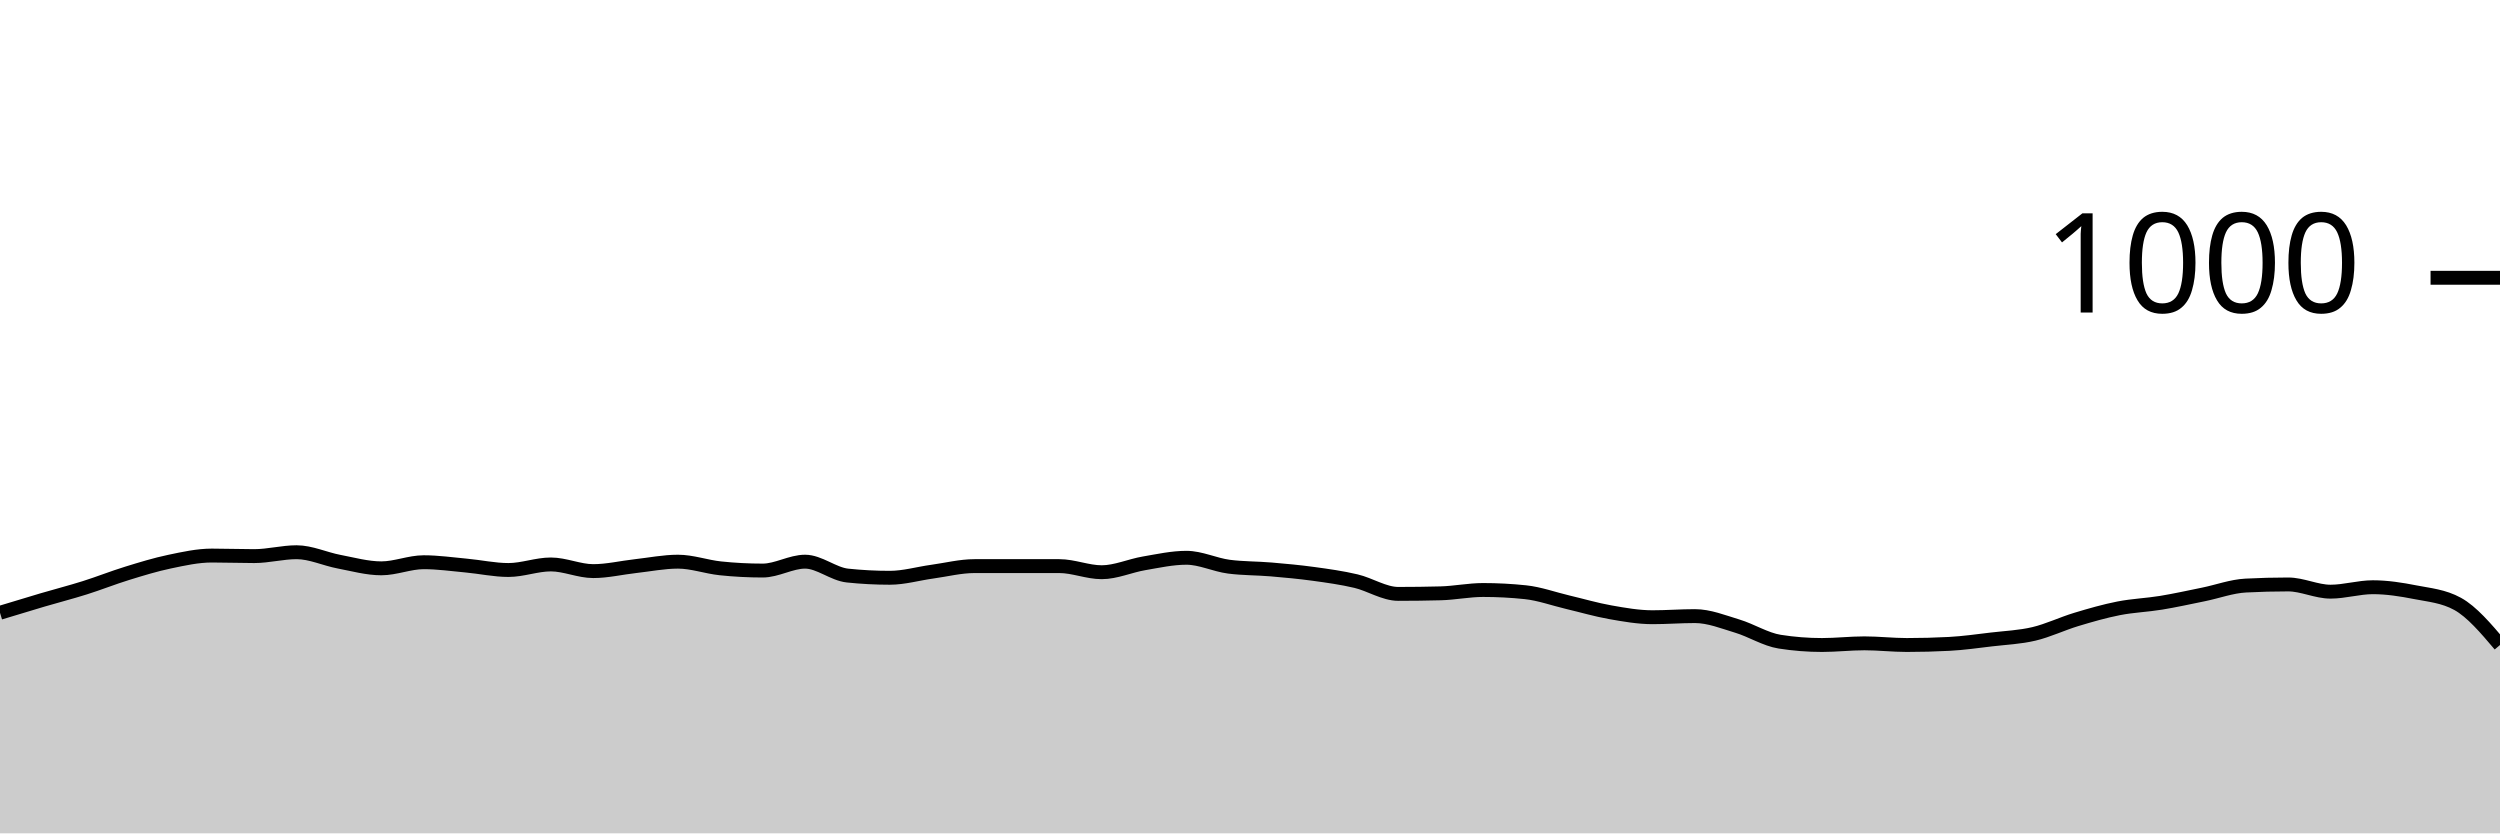
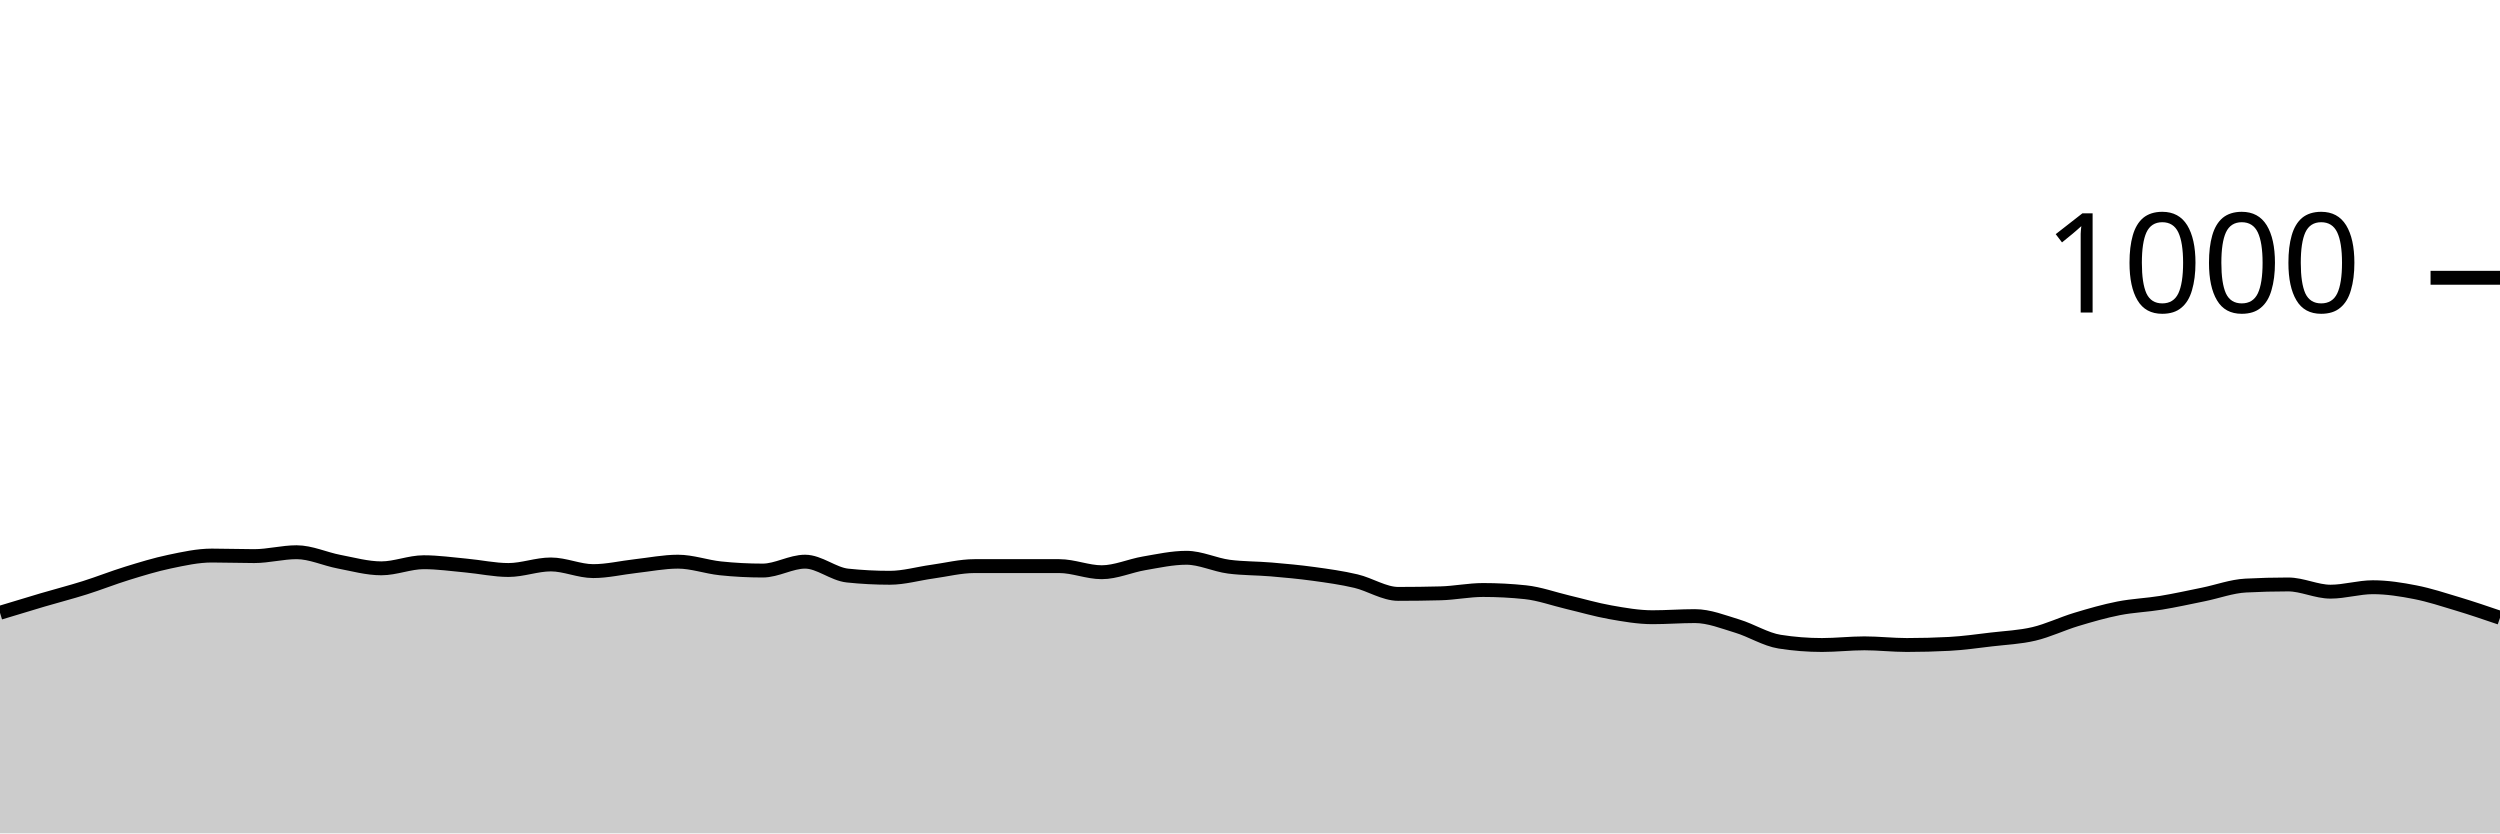
<svg xmlns="http://www.w3.org/2000/svg" viewBox="0 0 180 60">
  <g transform="translate(0,20)">
-     <path class="area" fill="rgba(0, 0, 0, 0.2)" d="M0,24.12C1.017,23.81,2.034,23.5,3.051,23.2C4.068,22.9,5.085,22.64,6.102,22.32C7.119,22,8.136,21.593,9.153,21.28C10.169,20.967,11.186,20.653,12.203,20.44C13.22,20.227,14.237,20,15.254,20C16.271,20,17.288,20.04,18.305,20.04C19.322,20.04,20.339,19.76,21.356,19.76C22.373,19.76,23.39,20.247,24.407,20.44C25.424,20.633,26.441,20.92,27.458,20.92C28.475,20.92,29.492,20.48,30.508,20.48C31.525,20.48,32.542,20.627,33.559,20.72C34.576,20.813,35.593,21.04,36.61,21.04C37.627,21.04,38.644,20.64,39.661,20.64C40.678,20.64,41.695,21.12,42.712,21.12C43.729,21.12,44.746,20.873,45.763,20.76C46.78,20.647,47.797,20.44,48.814,20.44C49.831,20.44,50.847,20.813,51.864,20.92C52.881,21.027,53.898,21.08,54.915,21.08C55.932,21.08,56.949,20.44,57.966,20.44C58.983,20.44,60,21.333,61.017,21.44C62.034,21.547,63.051,21.6,64.068,21.6C65.085,21.6,66.102,21.3,67.119,21.16C68.136,21.02,69.153,20.76,70.169,20.76C71.186,20.76,72.203,20.76,73.22,20.76C74.237,20.76,75.254,20.76,76.271,20.76C77.288,20.76,78.305,21.2,79.322,21.2C80.339,21.2,81.356,20.733,82.373,20.56C83.39,20.387,84.407,20.16,85.424,20.16C86.441,20.16,87.458,20.667,88.475,20.8C89.492,20.933,90.508,20.913,91.525,21C92.542,21.087,93.559,21.18,94.576,21.32C95.593,21.46,96.61,21.6,97.627,21.84C98.644,22.08,99.661,22.76,100.678,22.76C101.695,22.76,102.712,22.747,103.729,22.72C104.746,22.693,105.763,22.48,106.78,22.48C107.797,22.48,108.814,22.533,109.831,22.64C110.847,22.747,111.864,23.12,112.881,23.36C113.898,23.6,114.915,23.9,115.932,24.08C116.949,24.26,117.966,24.44,118.983,24.44C120,24.44,121.017,24.36,122.034,24.36C123.051,24.36,124.068,24.773,125.085,25.08C126.102,25.387,127.119,26.04,128.136,26.2C129.153,26.36,130.169,26.44,131.186,26.44C132.203,26.44,133.22,26.32,134.237,26.32C135.254,26.32,136.271,26.44,137.288,26.44C138.305,26.44,139.322,26.413,140.339,26.36C141.356,26.307,142.373,26.16,143.39,26.04C144.407,25.92,145.424,25.88,146.441,25.64C147.458,25.4,148.475,24.907,149.492,24.6C150.508,24.293,151.525,24,152.542,23.8C153.559,23.6,154.576,23.567,155.593,23.4C156.61,23.233,157.627,23.007,158.644,22.8C159.661,22.593,160.678,22.213,161.695,22.16C162.712,22.107,163.729,22.08,164.746,22.08C165.763,22.08,166.78,22.6,167.797,22.6C168.814,22.6,169.831,22.28,170.847,22.28C171.864,22.28,172.881,22.44,173.898,22.64C174.915,22.84,175.932,22.92,176.949,23.48C177.966,24.04,178.983,25.24,180,26.44L180,40C178.983,40,177.966,40,176.949,40C175.932,40,174.915,40,173.898,40C172.881,40,171.864,40,170.847,40C169.831,40,168.814,40,167.797,40C166.78,40,165.763,40,164.746,40C163.729,40,162.712,40,161.695,40C160.678,40,159.661,40,158.644,40C157.627,40,156.61,40,155.593,40C154.576,40,153.559,40,152.542,40C151.525,40,150.508,40,149.492,40C148.475,40,147.458,40,146.441,40C145.424,40,144.407,40,143.39,40C142.373,40,141.356,40,140.339,40C139.322,40,138.305,40,137.288,40C136.271,40,135.254,40,134.237,40C133.22,40,132.203,40,131.186,40C130.169,40,129.153,40,128.136,40C127.119,40,126.102,40,125.085,40C124.068,40,123.051,40,122.034,40C121.017,40,120,40,118.983,40C117.966,40,116.949,40,115.932,40C114.915,40,113.898,40,112.881,40C111.864,40,110.847,40,109.831,40C108.814,40,107.797,40,106.78,40C105.763,40,104.746,40,103.729,40C102.712,40,101.695,40,100.678,40C99.661,40,98.644,40,97.627,40C96.61,40,95.593,40,94.576,40C93.559,40,92.542,40,91.525,40C90.508,40,89.492,40,88.475,40C87.458,40,86.441,40,85.424,40C84.407,40,83.39,40,82.373,40C81.356,40,80.339,40,79.322,40C78.305,40,77.288,40,76.271,40C75.254,40,74.237,40,73.22,40C72.203,40,71.186,40,70.169,40C69.153,40,68.136,40,67.119,40C66.102,40,65.085,40,64.068,40C63.051,40,62.034,40,61.017,40C60,40,58.983,40,57.966,40C56.949,40,55.932,40,54.915,40C53.898,40,52.881,40,51.864,40C50.847,40,49.831,40,48.814,40C47.797,40,46.78,40,45.763,40C44.746,40,43.729,40,42.712,40C41.695,40,40.678,40,39.661,40C38.644,40,37.627,40,36.61,40C35.593,40,34.576,40,33.559,40C32.542,40,31.525,40,30.508,40C29.492,40,28.475,40,27.458,40C26.441,40,25.424,40,24.407,40C23.39,40,22.373,40,21.356,40C20.339,40,19.322,40,18.305,40C17.288,40,16.271,40,15.254,40C14.237,40,13.22,40,12.203,40C11.186,40,10.169,40,9.153,40C8.136,40,7.119,40,6.102,40C5.085,40,4.068,40,3.051,40C2.034,40,1.017,40,0,40Z" />
-     <path class="line" stroke="black" fill="none" d="M0,24.12C1.017,23.81,2.034,23.5,3.051,23.2C4.068,22.9,5.085,22.64,6.102,22.32C7.119,22,8.136,21.593,9.153,21.28C10.169,20.967,11.186,20.653,12.203,20.44C13.22,20.227,14.237,20,15.254,20C16.271,20,17.288,20.04,18.305,20.04C19.322,20.04,20.339,19.76,21.356,19.76C22.373,19.76,23.39,20.247,24.407,20.44C25.424,20.633,26.441,20.92,27.458,20.92C28.475,20.92,29.492,20.48,30.508,20.48C31.525,20.48,32.542,20.627,33.559,20.72C34.576,20.813,35.593,21.04,36.61,21.04C37.627,21.04,38.644,20.64,39.661,20.64C40.678,20.64,41.695,21.12,42.712,21.12C43.729,21.12,44.746,20.873,45.763,20.76C46.78,20.647,47.797,20.44,48.814,20.44C49.831,20.44,50.847,20.813,51.864,20.92C52.881,21.027,53.898,21.08,54.915,21.08C55.932,21.08,56.949,20.44,57.966,20.44C58.983,20.44,60,21.333,61.017,21.44C62.034,21.547,63.051,21.6,64.068,21.6C65.085,21.6,66.102,21.3,67.119,21.16C68.136,21.02,69.153,20.76,70.169,20.76C71.186,20.76,72.203,20.76,73.22,20.76C74.237,20.76,75.254,20.76,76.271,20.76C77.288,20.76,78.305,21.2,79.322,21.2C80.339,21.2,81.356,20.733,82.373,20.56C83.39,20.387,84.407,20.16,85.424,20.16C86.441,20.16,87.458,20.667,88.475,20.8C89.492,20.933,90.508,20.913,91.525,21C92.542,21.087,93.559,21.18,94.576,21.32C95.593,21.46,96.61,21.6,97.627,21.84C98.644,22.08,99.661,22.76,100.678,22.76C101.695,22.76,102.712,22.747,103.729,22.72C104.746,22.693,105.763,22.48,106.78,22.48C107.797,22.48,108.814,22.533,109.831,22.64C110.847,22.747,111.864,23.12,112.881,23.36C113.898,23.6,114.915,23.9,115.932,24.08C116.949,24.26,117.966,24.44,118.983,24.44C120,24.44,121.017,24.36,122.034,24.36C123.051,24.36,124.068,24.773,125.085,25.08C126.102,25.387,127.119,26.04,128.136,26.2C129.153,26.36,130.169,26.44,131.186,26.44C132.203,26.44,133.22,26.32,134.237,26.32C135.254,26.32,136.271,26.44,137.288,26.44C138.305,26.44,139.322,26.413,140.339,26.36C141.356,26.307,142.373,26.16,143.39,26.04C144.407,25.92,145.424,25.88,146.441,25.64C147.458,25.4,148.475,24.907,149.492,24.6C150.508,24.293,151.525,24,152.542,23.8C153.559,23.6,154.576,23.567,155.593,23.4C156.61,23.233,157.627,23.007,158.644,22.8C159.661,22.593,160.678,22.213,161.695,22.16C162.712,22.107,163.729,22.08,164.746,22.08C165.763,22.08,166.78,22.6,167.797,22.6C168.814,22.6,169.831,22.28,170.847,22.28C171.864,22.28,172.881,22.44,173.898,22.64C174.915,22.84,175.932,22.92,176.949,23.48C177.966,24.04,178.983,25.24,180,26.44" />
+     <path class="area" fill="rgba(0, 0, 0, 0.2)" d="M0,24.12C1.017,23.81,2.034,23.5,3.051,23.2C4.068,22.9,5.085,22.64,6.102,22.32C7.119,22,8.136,21.593,9.153,21.28C10.169,20.967,11.186,20.653,12.203,20.44C13.22,20.227,14.237,20,15.254,20C16.271,20,17.288,20.04,18.305,20.04C19.322,20.04,20.339,19.76,21.356,19.76C22.373,19.76,23.39,20.247,24.407,20.44C25.424,20.633,26.441,20.92,27.458,20.92C28.475,20.92,29.492,20.48,30.508,20.48C31.525,20.48,32.542,20.627,33.559,20.72C34.576,20.813,35.593,21.04,36.61,21.04C37.627,21.04,38.644,20.64,39.661,20.64C40.678,20.64,41.695,21.12,42.712,21.12C43.729,21.12,44.746,20.873,45.763,20.76C46.78,20.647,47.797,20.44,48.814,20.44C49.831,20.44,50.847,20.813,51.864,20.92C52.881,21.027,53.898,21.08,54.915,21.08C55.932,21.08,56.949,20.44,57.966,20.44C58.983,20.44,60,21.333,61.017,21.44C62.034,21.547,63.051,21.6,64.068,21.6C65.085,21.6,66.102,21.3,67.119,21.16C68.136,21.02,69.153,20.76,70.169,20.76C71.186,20.76,72.203,20.76,73.22,20.76C74.237,20.76,75.254,20.76,76.271,20.76C77.288,20.76,78.305,21.2,79.322,21.2C80.339,21.2,81.356,20.733,82.373,20.56C83.39,20.387,84.407,20.16,85.424,20.16C86.441,20.16,87.458,20.667,88.475,20.8C89.492,20.933,90.508,20.913,91.525,21C92.542,21.087,93.559,21.18,94.576,21.32C95.593,21.46,96.61,21.6,97.627,21.84C98.644,22.08,99.661,22.76,100.678,22.76C101.695,22.76,102.712,22.747,103.729,22.72C104.746,22.693,105.763,22.48,106.78,22.48C107.797,22.48,108.814,22.533,109.831,22.64C110.847,22.747,111.864,23.12,112.881,23.36C113.898,23.6,114.915,23.9,115.932,24.08C116.949,24.26,117.966,24.44,118.983,24.44C120,24.44,121.017,24.36,122.034,24.36C123.051,24.36,124.068,24.773,125.085,25.08C126.102,25.387,127.119,26.04,128.136,26.2C129.153,26.36,130.169,26.44,131.186,26.44C132.203,26.44,133.22,26.32,134.237,26.32C135.254,26.32,136.271,26.44,137.288,26.44C138.305,26.44,139.322,26.413,140.339,26.36C141.356,26.307,142.373,26.16,143.39,26.04C144.407,25.92,145.424,25.88,146.441,25.64C147.458,25.4,148.475,24.907,149.492,24.6C150.508,24.293,151.525,24,152.542,23.8C153.559,23.6,154.576,23.567,155.593,23.4C156.61,23.233,157.627,23.007,158.644,22.8C159.661,22.593,160.678,22.213,161.695,22.16C162.712,22.107,163.729,22.08,164.746,22.08C165.763,22.08,166.78,22.6,167.797,22.6C168.814,22.6,169.831,22.28,170.847,22.28C171.864,22.28,172.881,22.44,173.898,22.64C174.915,22.84,175.932,23.173,176.949,23.48C177.966,23.787,178.983,24.133,180,24.48L180,40C178.983,40,177.966,40,176.949,40C175.932,40,174.915,40,173.898,40C172.881,40,171.864,40,170.847,40C169.831,40,168.814,40,167.797,40C166.78,40,165.763,40,164.746,40C163.729,40,162.712,40,161.695,40C160.678,40,159.661,40,158.644,40C157.627,40,156.61,40,155.593,40C154.576,40,153.559,40,152.542,40C151.525,40,150.508,40,149.492,40C148.475,40,147.458,40,146.441,40C145.424,40,144.407,40,143.39,40C142.373,40,141.356,40,140.339,40C139.322,40,138.305,40,137.288,40C136.271,40,135.254,40,134.237,40C133.22,40,132.203,40,131.186,40C130.169,40,129.153,40,128.136,40C127.119,40,126.102,40,125.085,40C124.068,40,123.051,40,122.034,40C121.017,40,120,40,118.983,40C117.966,40,116.949,40,115.932,40C114.915,40,113.898,40,112.881,40C111.864,40,110.847,40,109.831,40C108.814,40,107.797,40,106.78,40C105.763,40,104.746,40,103.729,40C102.712,40,101.695,40,100.678,40C99.661,40,98.644,40,97.627,40C96.61,40,95.593,40,94.576,40C93.559,40,92.542,40,91.525,40C90.508,40,89.492,40,88.475,40C87.458,40,86.441,40,85.424,40C84.407,40,83.39,40,82.373,40C81.356,40,80.339,40,79.322,40C78.305,40,77.288,40,76.271,40C75.254,40,74.237,40,73.22,40C72.203,40,71.186,40,70.169,40C69.153,40,68.136,40,67.119,40C66.102,40,65.085,40,64.068,40C63.051,40,62.034,40,61.017,40C60,40,58.983,40,57.966,40C56.949,40,55.932,40,54.915,40C53.898,40,52.881,40,51.864,40C50.847,40,49.831,40,48.814,40C47.797,40,46.78,40,45.763,40C44.746,40,43.729,40,42.712,40C41.695,40,40.678,40,39.661,40C38.644,40,37.627,40,36.61,40C35.593,40,34.576,40,33.559,40C32.542,40,31.525,40,30.508,40C29.492,40,28.475,40,27.458,40C26.441,40,25.424,40,24.407,40C23.39,40,22.373,40,21.356,40C20.339,40,19.322,40,18.305,40C17.288,40,16.271,40,15.254,40C14.237,40,13.22,40,12.203,40C11.186,40,10.169,40,9.153,40C8.136,40,7.119,40,6.102,40C5.085,40,4.068,40,3.051,40C2.034,40,1.017,40,0,40Z" />
+     <path class="line" stroke="black" fill="none" d="M0,24.12C1.017,23.81,2.034,23.5,3.051,23.2C4.068,22.9,5.085,22.64,6.102,22.32C7.119,22,8.136,21.593,9.153,21.28C10.169,20.967,11.186,20.653,12.203,20.44C13.22,20.227,14.237,20,15.254,20C16.271,20,17.288,20.04,18.305,20.04C19.322,20.04,20.339,19.76,21.356,19.76C22.373,19.76,23.39,20.247,24.407,20.44C25.424,20.633,26.441,20.92,27.458,20.92C28.475,20.92,29.492,20.48,30.508,20.48C31.525,20.48,32.542,20.627,33.559,20.72C34.576,20.813,35.593,21.04,36.61,21.04C37.627,21.04,38.644,20.64,39.661,20.64C40.678,20.64,41.695,21.12,42.712,21.12C43.729,21.12,44.746,20.873,45.763,20.76C46.78,20.647,47.797,20.44,48.814,20.44C49.831,20.44,50.847,20.813,51.864,20.92C52.881,21.027,53.898,21.08,54.915,21.08C55.932,21.08,56.949,20.44,57.966,20.44C58.983,20.44,60,21.333,61.017,21.44C62.034,21.547,63.051,21.6,64.068,21.6C65.085,21.6,66.102,21.3,67.119,21.16C68.136,21.02,69.153,20.76,70.169,20.76C71.186,20.76,72.203,20.76,73.22,20.76C74.237,20.76,75.254,20.76,76.271,20.76C77.288,20.76,78.305,21.2,79.322,21.2C80.339,21.2,81.356,20.733,82.373,20.56C83.39,20.387,84.407,20.16,85.424,20.16C86.441,20.16,87.458,20.667,88.475,20.8C89.492,20.933,90.508,20.913,91.525,21C92.542,21.087,93.559,21.18,94.576,21.32C95.593,21.46,96.61,21.6,97.627,21.84C98.644,22.08,99.661,22.76,100.678,22.76C101.695,22.76,102.712,22.747,103.729,22.72C104.746,22.693,105.763,22.48,106.78,22.48C107.797,22.48,108.814,22.533,109.831,22.64C110.847,22.747,111.864,23.12,112.881,23.36C113.898,23.6,114.915,23.9,115.932,24.08C116.949,24.26,117.966,24.44,118.983,24.44C120,24.44,121.017,24.36,122.034,24.36C123.051,24.36,124.068,24.773,125.085,25.08C126.102,25.387,127.119,26.04,128.136,26.2C129.153,26.36,130.169,26.44,131.186,26.44C132.203,26.44,133.22,26.32,134.237,26.32C135.254,26.32,136.271,26.44,137.288,26.44C138.305,26.44,139.322,26.413,140.339,26.36C141.356,26.307,142.373,26.16,143.39,26.04C144.407,25.92,145.424,25.88,146.441,25.64C147.458,25.4,148.475,24.907,149.492,24.6C150.508,24.293,151.525,24,152.542,23.8C153.559,23.6,154.576,23.567,155.593,23.4C156.61,23.233,157.627,23.007,158.644,22.8C159.661,22.593,160.678,22.213,161.695,22.16C162.712,22.107,163.729,22.08,164.746,22.08C165.763,22.08,166.78,22.6,167.797,22.6C168.814,22.6,169.831,22.28,170.847,22.28C171.864,22.28,172.881,22.44,173.898,22.64C174.915,22.84,175.932,23.173,176.949,23.48C177.966,23.787,178.983,24.133,180,24.48" />
    <path class="axis-ceiling" stroke-width="1" stroke="black" fill="none" d="M175,0L180,0" />
    <text class="axis-ceiling-label" font-family="sans-serif" text-anchor="end" font-size="10px" x="170" y="2.5">1000</text>
  </g>
</svg>
